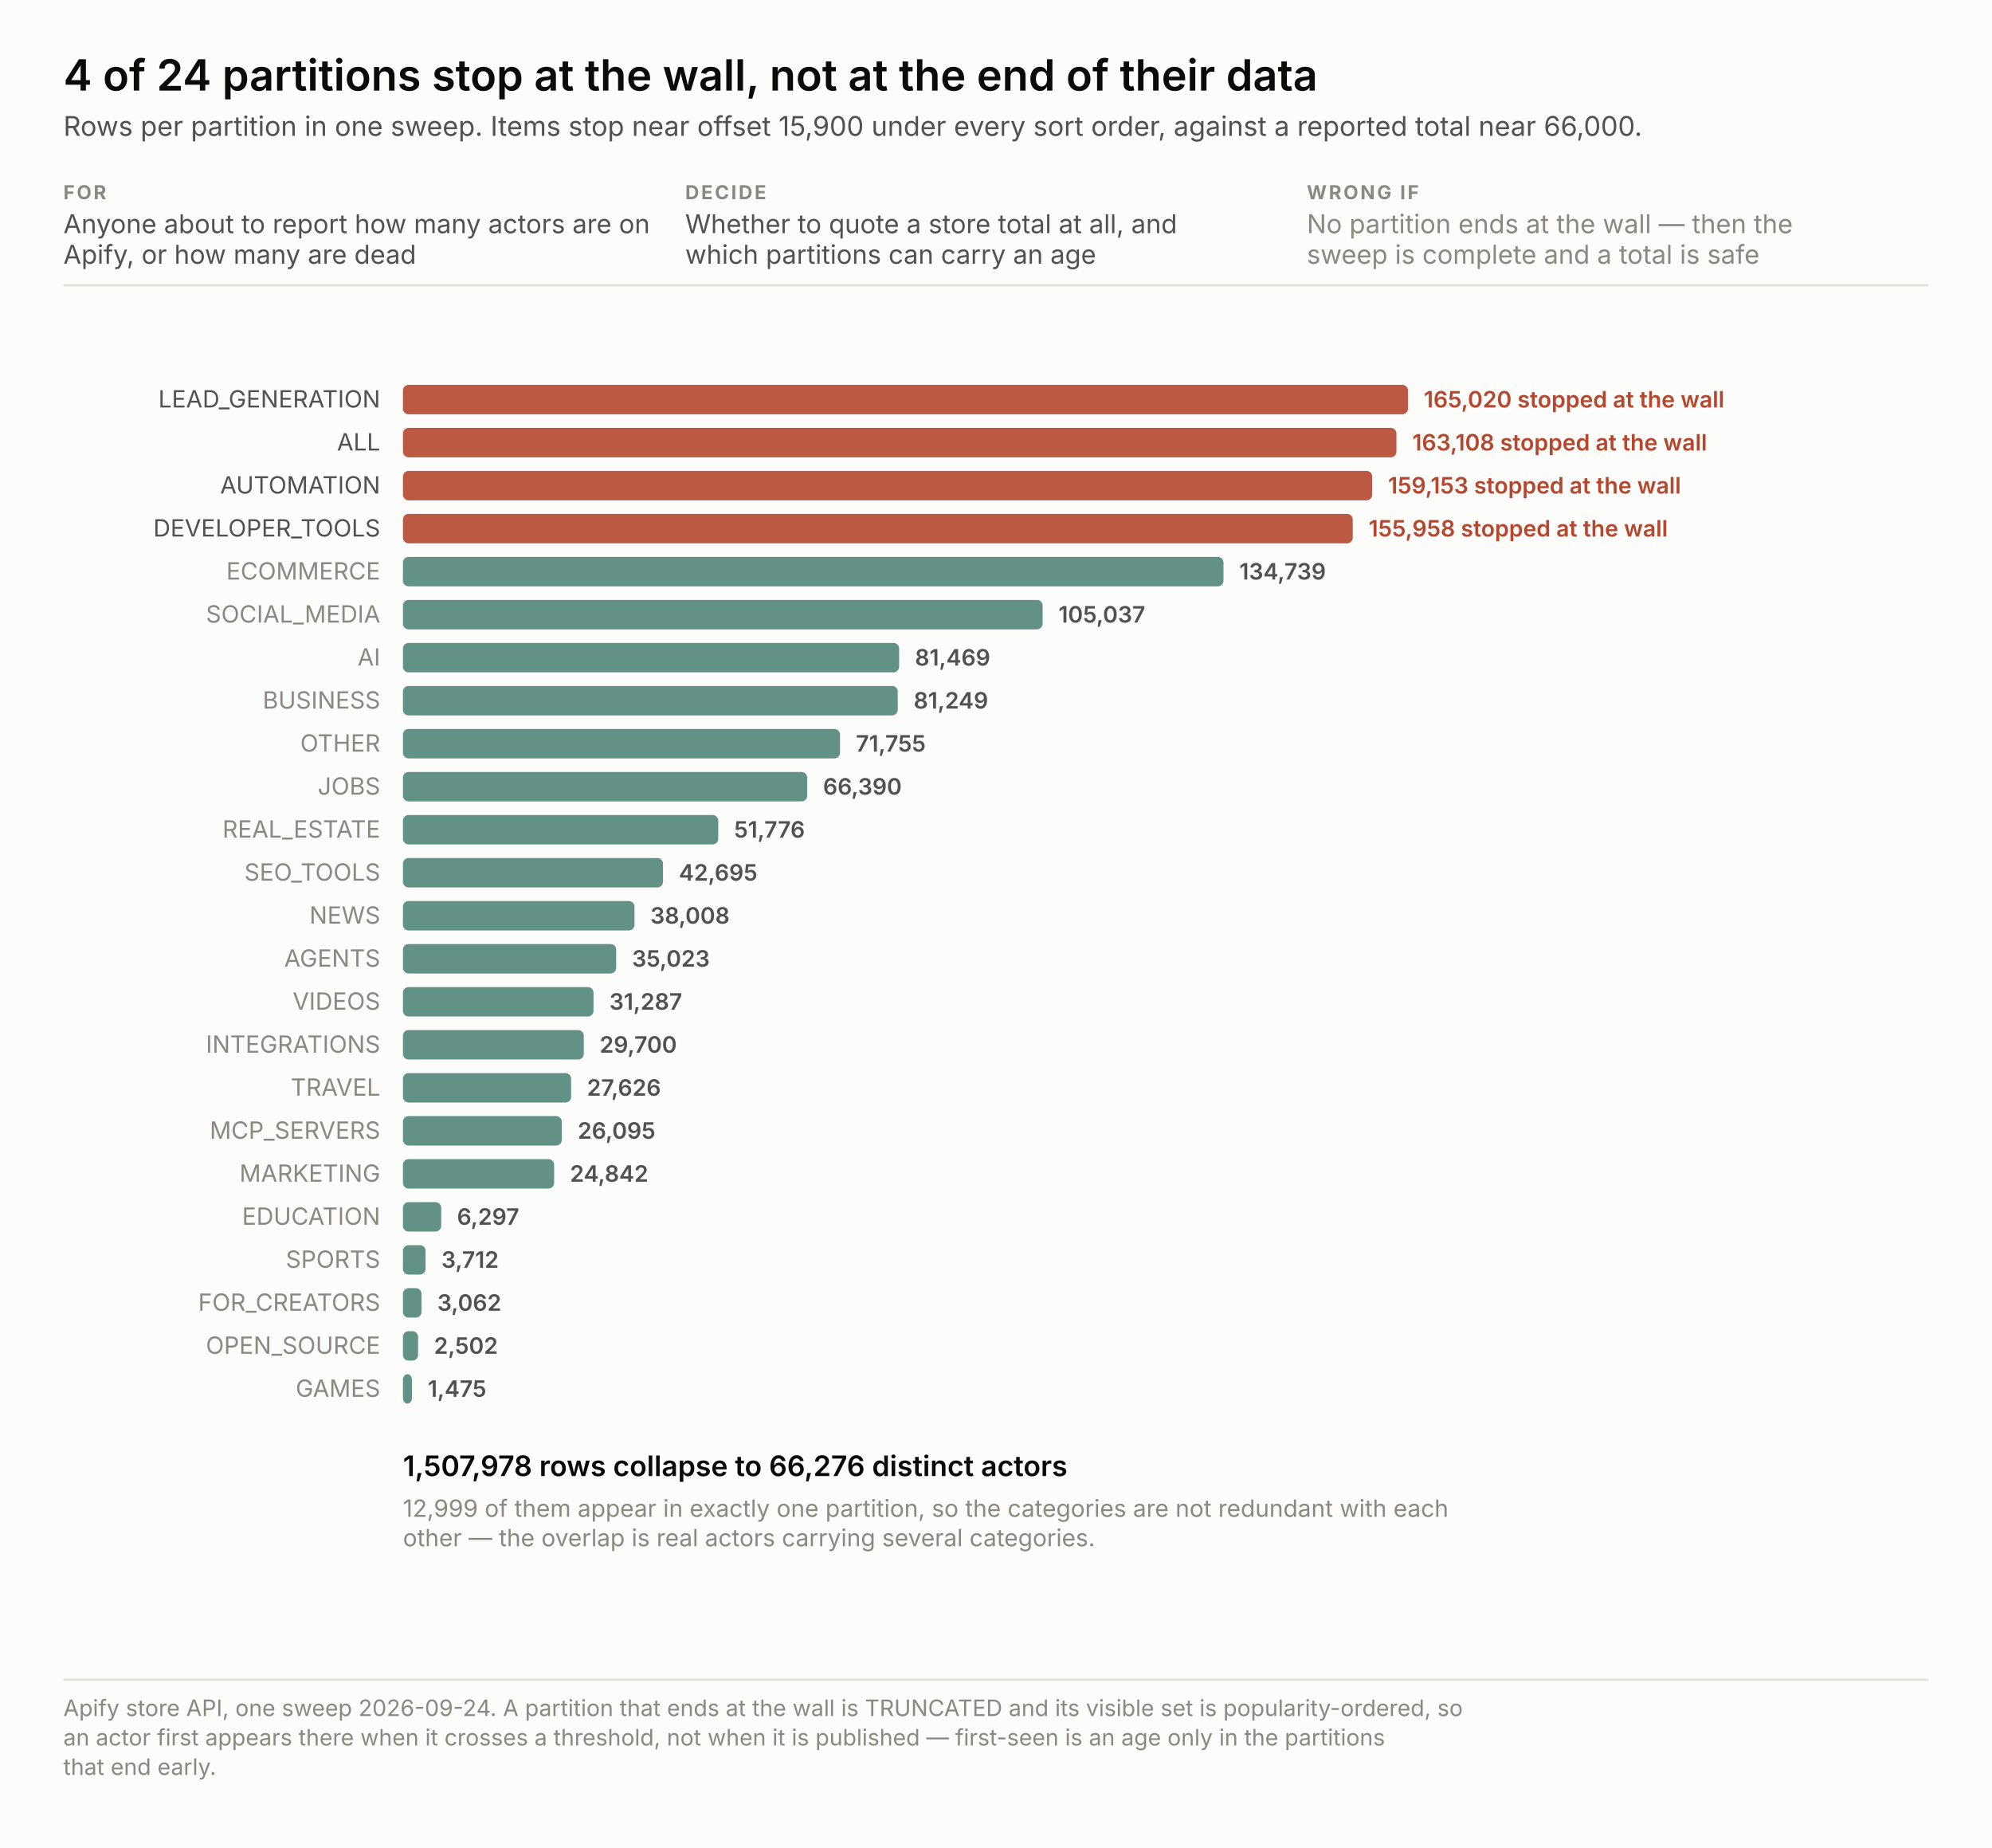
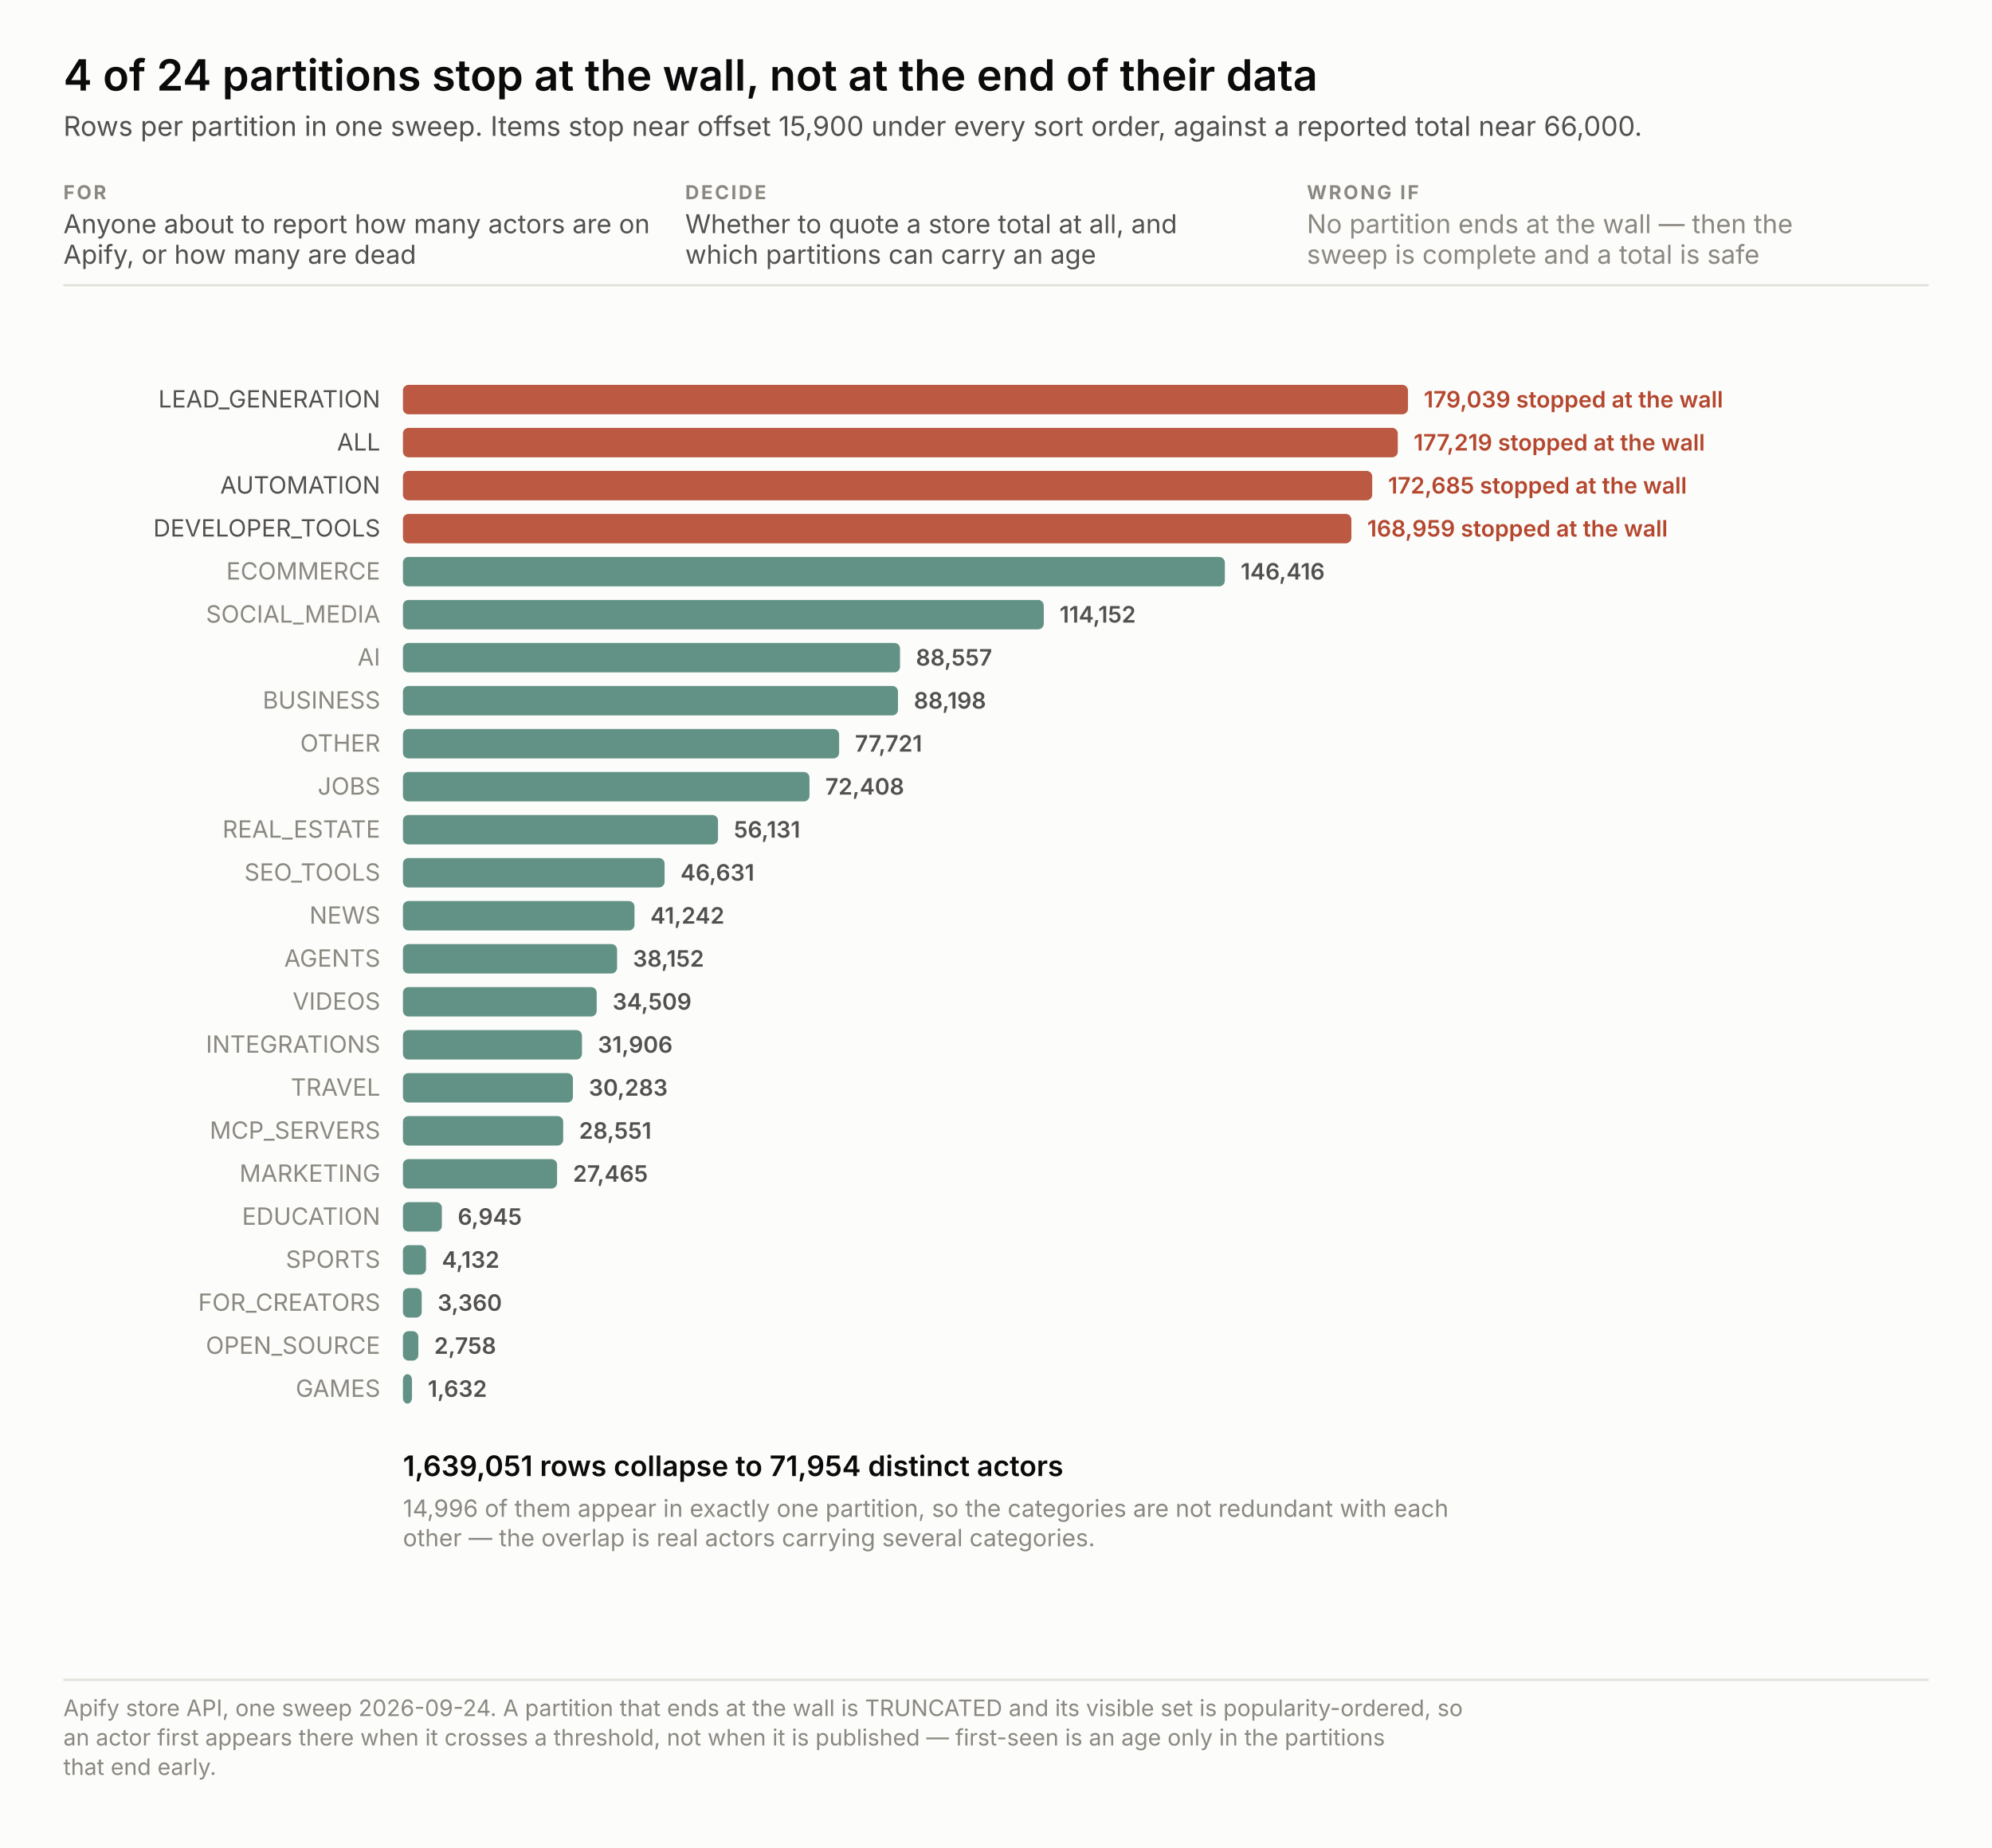
<svg xmlns="http://www.w3.org/2000/svg" width="880" height="816" viewBox="0 0 880 816" font-family="system-ui, -apple-system, &quot;Segoe UI&quot;, sans-serif">
  <rect width="880" height="816" fill="#fcfcfb" />
  <text x="28.0" y="40.0" font-size="19" fill="#0b0b0b" text-anchor="start" font-weight="600" style="font-variant-numeric: tabular-nums">4 of 24 partitions stop at the wall, not at the end of their data</text>
  <text x="28.0" y="60.0" font-size="12" fill="#52514e" text-anchor="start" font-weight="normal" style="font-variant-numeric: tabular-nums">Rows per partition in one sweep. Items stop near offset 15,900 under every sort order, against a reported total near 66,000.</text>
  <text x="28.0" y="88.0" font-size="8.5" fill="#8a8880" text-anchor="start" font-weight="700" letter-spacing="0.9" style="font-variant-numeric: tabular-nums">FOR</text>
  <text x="28.0" y="103.0" font-size="11.5" fill="#52514e" text-anchor="start" font-weight="normal" style="font-variant-numeric: tabular-nums">Anyone about to report how many actors are on</text>
  <text x="28.0" y="116.5" font-size="11.5" fill="#52514e" text-anchor="start" font-weight="normal" style="font-variant-numeric: tabular-nums">Apify, or how many are dead</text>
  <text x="302.7" y="88.0" font-size="8.5" fill="#8a8880" text-anchor="start" font-weight="700" letter-spacing="0.9" style="font-variant-numeric: tabular-nums">DECIDE</text>
  <text x="302.7" y="103.0" font-size="11.5" fill="#52514e" text-anchor="start" font-weight="normal" style="font-variant-numeric: tabular-nums">Whether to quote a store total at all, and</text>
  <text x="302.7" y="116.5" font-size="11.5" fill="#52514e" text-anchor="start" font-weight="normal" style="font-variant-numeric: tabular-nums">which partitions can carry an age</text>
  <text x="577.3" y="88.0" font-size="8.5" fill="#8a8880" text-anchor="start" font-weight="700" letter-spacing="0.9" style="font-variant-numeric: tabular-nums">WRONG IF</text>
  <text x="577.3" y="103.0" font-size="11.5" fill="#8a8880" text-anchor="start" font-weight="normal" style="font-variant-numeric: tabular-nums">No partition ends at the wall — then the</text>
  <text x="577.3" y="116.5" font-size="11.5" fill="#8a8880" text-anchor="start" font-weight="normal" style="font-variant-numeric: tabular-nums">sweep is complete and a total is safe</text>
  <line x1="28" y1="126.0" x2="852" y2="126.0" stroke="#e3e2db" />
  <rect x="178" y="170.0" width="444.0" height="13" rx="2.5" fill="#b4472e" fill-opacity="0.9" />
  <text x="168.0" y="180.0" font-size="10.5" fill="#52514e" text-anchor="end" font-weight="normal" style="font-variant-numeric: tabular-nums">LEAD_GENERATION</text>
-   <text x="629.0" y="180.0" fill="none" stroke="#fcfcfb" stroke-width="3.4" stroke-linejoin="round" font-size="10" text-anchor="start" font-weight="600" style="font-variant-numeric: tabular-nums">165,020   stopped at the wall</text>
-   <text x="629.0" y="180.0" fill="#b4472e" font-size="10" text-anchor="start" font-weight="600" style="font-variant-numeric: tabular-nums">165,020   stopped at the wall</text>
-   <rect x="178" y="189.0" width="438.9" height="13" rx="2.5" fill="#b4472e" fill-opacity="0.9" />
+   <text x="629.0" y="180.0" fill="none" stroke="#fcfcfb" stroke-width="3.4" stroke-linejoin="round" font-size="10" text-anchor="start" font-weight="600" style="font-variant-numeric: tabular-nums">179,039   stopped at the wall</text>
+   <text x="629.0" y="180.0" fill="#b4472e" font-size="10" text-anchor="start" font-weight="600" style="font-variant-numeric: tabular-nums">179,039   stopped at the wall</text>
+   <rect x="178" y="189.0" width="439.5" height="13" rx="2.5" fill="#b4472e" fill-opacity="0.9" />
  <text x="168.0" y="199.0" font-size="10.5" fill="#52514e" text-anchor="end" font-weight="normal" style="font-variant-numeric: tabular-nums">ALL</text>
-   <text x="623.9" y="199.0" fill="none" stroke="#fcfcfb" stroke-width="3.4" stroke-linejoin="round" font-size="10" text-anchor="start" font-weight="600" style="font-variant-numeric: tabular-nums">163,108   stopped at the wall</text>
-   <text x="623.9" y="199.0" fill="#b4472e" font-size="10" text-anchor="start" font-weight="600" style="font-variant-numeric: tabular-nums">163,108   stopped at the wall</text>
+   <text x="624.5" y="199.0" fill="none" stroke="#fcfcfb" stroke-width="3.4" stroke-linejoin="round" font-size="10" text-anchor="start" font-weight="600" style="font-variant-numeric: tabular-nums">177,219   stopped at the wall</text>
+   <text x="624.5" y="199.0" fill="#b4472e" font-size="10" text-anchor="start" font-weight="600" style="font-variant-numeric: tabular-nums">177,219   stopped at the wall</text>
  <rect x="178" y="208.0" width="428.2" height="13" rx="2.5" fill="#b4472e" fill-opacity="0.9" />
  <text x="168.0" y="218.0" font-size="10.5" fill="#52514e" text-anchor="end" font-weight="normal" style="font-variant-numeric: tabular-nums">AUTOMATION</text>
-   <text x="613.2" y="218.0" fill="none" stroke="#fcfcfb" stroke-width="3.4" stroke-linejoin="round" font-size="10" text-anchor="start" font-weight="600" style="font-variant-numeric: tabular-nums">159,153   stopped at the wall</text>
-   <text x="613.2" y="218.0" fill="#b4472e" font-size="10" text-anchor="start" font-weight="600" style="font-variant-numeric: tabular-nums">159,153   stopped at the wall</text>
-   <rect x="178" y="227.0" width="419.6" height="13" rx="2.5" fill="#b4472e" fill-opacity="0.9" />
+   <text x="613.2" y="218.0" fill="none" stroke="#fcfcfb" stroke-width="3.4" stroke-linejoin="round" font-size="10" text-anchor="start" font-weight="600" style="font-variant-numeric: tabular-nums">172,685   stopped at the wall</text>
+   <text x="613.2" y="218.0" fill="#b4472e" font-size="10" text-anchor="start" font-weight="600" style="font-variant-numeric: tabular-nums">172,685   stopped at the wall</text>
+   <rect x="178" y="227.0" width="419.0" height="13" rx="2.5" fill="#b4472e" fill-opacity="0.9" />
  <text x="168.0" y="237.0" font-size="10.5" fill="#52514e" text-anchor="end" font-weight="normal" style="font-variant-numeric: tabular-nums">DEVELOPER_TOOLS</text>
-   <text x="604.6" y="237.0" fill="none" stroke="#fcfcfb" stroke-width="3.4" stroke-linejoin="round" font-size="10" text-anchor="start" font-weight="600" style="font-variant-numeric: tabular-nums">155,958   stopped at the wall</text>
-   <text x="604.6" y="237.0" fill="#b4472e" font-size="10" text-anchor="start" font-weight="600" style="font-variant-numeric: tabular-nums">155,958   stopped at the wall</text>
-   <rect x="178" y="246.0" width="362.5" height="13" rx="2.5" fill="#2f6f5e" fill-opacity="0.75" />
+   <text x="604.0" y="237.0" fill="none" stroke="#fcfcfb" stroke-width="3.4" stroke-linejoin="round" font-size="10" text-anchor="start" font-weight="600" style="font-variant-numeric: tabular-nums">168,959   stopped at the wall</text>
+   <text x="604.0" y="237.0" fill="#b4472e" font-size="10" text-anchor="start" font-weight="600" style="font-variant-numeric: tabular-nums">168,959   stopped at the wall</text>
+   <rect x="178" y="246.0" width="363.1" height="13" rx="2.5" fill="#2f6f5e" fill-opacity="0.75" />
  <text x="168.0" y="256.0" font-size="10.5" fill="#8a8880" text-anchor="end" font-weight="normal" style="font-variant-numeric: tabular-nums">ECOMMERCE</text>
-   <text x="547.5" y="256.0" fill="none" stroke="#fcfcfb" stroke-width="3.4" stroke-linejoin="round" font-size="10" text-anchor="start" font-weight="600" style="font-variant-numeric: tabular-nums">134,739</text>
-   <text x="547.5" y="256.0" fill="#52514e" font-size="10" text-anchor="start" font-weight="600" style="font-variant-numeric: tabular-nums">134,739</text>
-   <rect x="178" y="265.0" width="282.6" height="13" rx="2.5" fill="#2f6f5e" fill-opacity="0.75" />
+   <text x="548.1" y="256.0" fill="none" stroke="#fcfcfb" stroke-width="3.4" stroke-linejoin="round" font-size="10" text-anchor="start" font-weight="600" style="font-variant-numeric: tabular-nums">146,416</text>
+   <text x="548.1" y="256.0" fill="#52514e" font-size="10" text-anchor="start" font-weight="600" style="font-variant-numeric: tabular-nums">146,416</text>
+   <rect x="178" y="265.0" width="283.1" height="13" rx="2.5" fill="#2f6f5e" fill-opacity="0.75" />
  <text x="168.0" y="275.0" font-size="10.5" fill="#8a8880" text-anchor="end" font-weight="normal" style="font-variant-numeric: tabular-nums">SOCIAL_MEDIA</text>
-   <text x="467.6" y="275.0" fill="none" stroke="#fcfcfb" stroke-width="3.4" stroke-linejoin="round" font-size="10" text-anchor="start" font-weight="600" style="font-variant-numeric: tabular-nums">105,037</text>
-   <text x="467.6" y="275.0" fill="#52514e" font-size="10" text-anchor="start" font-weight="600" style="font-variant-numeric: tabular-nums">105,037</text>
-   <rect x="178" y="284.0" width="219.2" height="13" rx="2.5" fill="#2f6f5e" fill-opacity="0.75" />
+   <text x="468.1" y="275.0" fill="none" stroke="#fcfcfb" stroke-width="3.4" stroke-linejoin="round" font-size="10" text-anchor="start" font-weight="600" style="font-variant-numeric: tabular-nums">114,152</text>
+   <text x="468.1" y="275.0" fill="#52514e" font-size="10" text-anchor="start" font-weight="600" style="font-variant-numeric: tabular-nums">114,152</text>
+   <rect x="178" y="284.0" width="219.6" height="13" rx="2.5" fill="#2f6f5e" fill-opacity="0.75" />
  <text x="168.0" y="294.0" font-size="10.5" fill="#8a8880" text-anchor="end" font-weight="normal" style="font-variant-numeric: tabular-nums">AI</text>
-   <text x="404.2" y="294.0" fill="none" stroke="#fcfcfb" stroke-width="3.4" stroke-linejoin="round" font-size="10" text-anchor="start" font-weight="600" style="font-variant-numeric: tabular-nums">81,469</text>
-   <text x="404.2" y="294.0" fill="#52514e" font-size="10" text-anchor="start" font-weight="600" style="font-variant-numeric: tabular-nums">81,469</text>
-   <rect x="178" y="303.0" width="218.6" height="13" rx="2.5" fill="#2f6f5e" fill-opacity="0.75" />
+   <text x="404.6" y="294.0" fill="none" stroke="#fcfcfb" stroke-width="3.4" stroke-linejoin="round" font-size="10" text-anchor="start" font-weight="600" style="font-variant-numeric: tabular-nums">88,557</text>
+   <text x="404.6" y="294.0" fill="#52514e" font-size="10" text-anchor="start" font-weight="600" style="font-variant-numeric: tabular-nums">88,557</text>
+   <rect x="178" y="303.0" width="218.7" height="13" rx="2.5" fill="#2f6f5e" fill-opacity="0.75" />
  <text x="168.0" y="313.0" font-size="10.5" fill="#8a8880" text-anchor="end" font-weight="normal" style="font-variant-numeric: tabular-nums">BUSINESS</text>
-   <text x="403.6" y="313.0" fill="none" stroke="#fcfcfb" stroke-width="3.4" stroke-linejoin="round" font-size="10" text-anchor="start" font-weight="600" style="font-variant-numeric: tabular-nums">81,249</text>
-   <text x="403.6" y="313.0" fill="#52514e" font-size="10" text-anchor="start" font-weight="600" style="font-variant-numeric: tabular-nums">81,249</text>
-   <rect x="178" y="322.0" width="193.1" height="13" rx="2.5" fill="#2f6f5e" fill-opacity="0.75" />
+   <text x="403.7" y="313.0" fill="none" stroke="#fcfcfb" stroke-width="3.4" stroke-linejoin="round" font-size="10" text-anchor="start" font-weight="600" style="font-variant-numeric: tabular-nums">88,198</text>
+   <text x="403.7" y="313.0" fill="#52514e" font-size="10" text-anchor="start" font-weight="600" style="font-variant-numeric: tabular-nums">88,198</text>
+   <rect x="178" y="322.0" width="192.7" height="13" rx="2.5" fill="#2f6f5e" fill-opacity="0.75" />
  <text x="168.0" y="332.0" font-size="10.5" fill="#8a8880" text-anchor="end" font-weight="normal" style="font-variant-numeric: tabular-nums">OTHER</text>
-   <text x="378.1" y="332.0" fill="none" stroke="#fcfcfb" stroke-width="3.4" stroke-linejoin="round" font-size="10" text-anchor="start" font-weight="600" style="font-variant-numeric: tabular-nums">71,755</text>
-   <text x="378.1" y="332.0" fill="#52514e" font-size="10" text-anchor="start" font-weight="600" style="font-variant-numeric: tabular-nums">71,755</text>
-   <rect x="178" y="341.0" width="178.6" height="13" rx="2.5" fill="#2f6f5e" fill-opacity="0.75" />
+   <text x="377.7" y="332.0" fill="none" stroke="#fcfcfb" stroke-width="3.4" stroke-linejoin="round" font-size="10" text-anchor="start" font-weight="600" style="font-variant-numeric: tabular-nums">77,721</text>
+   <text x="377.7" y="332.0" fill="#52514e" font-size="10" text-anchor="start" font-weight="600" style="font-variant-numeric: tabular-nums">77,721</text>
+   <rect x="178" y="341.0" width="179.6" height="13" rx="2.5" fill="#2f6f5e" fill-opacity="0.75" />
  <text x="168.0" y="351.0" font-size="10.5" fill="#8a8880" text-anchor="end" font-weight="normal" style="font-variant-numeric: tabular-nums">JOBS</text>
-   <text x="363.6" y="351.0" fill="none" stroke="#fcfcfb" stroke-width="3.4" stroke-linejoin="round" font-size="10" text-anchor="start" font-weight="600" style="font-variant-numeric: tabular-nums">66,390</text>
-   <text x="363.6" y="351.0" fill="#52514e" font-size="10" text-anchor="start" font-weight="600" style="font-variant-numeric: tabular-nums">66,390</text>
-   <rect x="178" y="360.0" width="139.3" height="13" rx="2.5" fill="#2f6f5e" fill-opacity="0.75" />
+   <text x="364.6" y="351.0" fill="none" stroke="#fcfcfb" stroke-width="3.4" stroke-linejoin="round" font-size="10" text-anchor="start" font-weight="600" style="font-variant-numeric: tabular-nums">72,408</text>
+   <text x="364.6" y="351.0" fill="#52514e" font-size="10" text-anchor="start" font-weight="600" style="font-variant-numeric: tabular-nums">72,408</text>
+   <rect x="178" y="360.0" width="139.2" height="13" rx="2.5" fill="#2f6f5e" fill-opacity="0.75" />
  <text x="168.0" y="370.0" font-size="10.5" fill="#8a8880" text-anchor="end" font-weight="normal" style="font-variant-numeric: tabular-nums">REAL_ESTATE</text>
-   <text x="324.3" y="370.0" fill="none" stroke="#fcfcfb" stroke-width="3.4" stroke-linejoin="round" font-size="10" text-anchor="start" font-weight="600" style="font-variant-numeric: tabular-nums">51,776</text>
-   <text x="324.3" y="370.0" fill="#52514e" font-size="10" text-anchor="start" font-weight="600" style="font-variant-numeric: tabular-nums">51,776</text>
-   <rect x="178" y="379.0" width="114.9" height="13" rx="2.5" fill="#2f6f5e" fill-opacity="0.75" />
+   <text x="324.2" y="370.0" fill="none" stroke="#fcfcfb" stroke-width="3.4" stroke-linejoin="round" font-size="10" text-anchor="start" font-weight="600" style="font-variant-numeric: tabular-nums">56,131</text>
+   <text x="324.2" y="370.0" fill="#52514e" font-size="10" text-anchor="start" font-weight="600" style="font-variant-numeric: tabular-nums">56,131</text>
+   <rect x="178" y="379.0" width="115.6" height="13" rx="2.5" fill="#2f6f5e" fill-opacity="0.75" />
  <text x="168.0" y="389.0" font-size="10.5" fill="#8a8880" text-anchor="end" font-weight="normal" style="font-variant-numeric: tabular-nums">SEO_TOOLS</text>
-   <text x="299.9" y="389.0" fill="none" stroke="#fcfcfb" stroke-width="3.4" stroke-linejoin="round" font-size="10" text-anchor="start" font-weight="600" style="font-variant-numeric: tabular-nums">42,695</text>
-   <text x="299.9" y="389.0" fill="#52514e" font-size="10" text-anchor="start" font-weight="600" style="font-variant-numeric: tabular-nums">42,695</text>
+   <text x="300.6" y="389.0" fill="none" stroke="#fcfcfb" stroke-width="3.4" stroke-linejoin="round" font-size="10" text-anchor="start" font-weight="600" style="font-variant-numeric: tabular-nums">46,631</text>
+   <text x="300.6" y="389.0" fill="#52514e" font-size="10" text-anchor="start" font-weight="600" style="font-variant-numeric: tabular-nums">46,631</text>
  <rect x="178" y="398.0" width="102.3" height="13" rx="2.5" fill="#2f6f5e" fill-opacity="0.75" />
  <text x="168.0" y="408.0" font-size="10.5" fill="#8a8880" text-anchor="end" font-weight="normal" style="font-variant-numeric: tabular-nums">NEWS</text>
-   <text x="287.3" y="408.0" fill="none" stroke="#fcfcfb" stroke-width="3.4" stroke-linejoin="round" font-size="10" text-anchor="start" font-weight="600" style="font-variant-numeric: tabular-nums">38,008</text>
-   <text x="287.3" y="408.0" fill="#52514e" font-size="10" text-anchor="start" font-weight="600" style="font-variant-numeric: tabular-nums">38,008</text>
-   <rect x="178" y="417.0" width="94.2" height="13" rx="2.5" fill="#2f6f5e" fill-opacity="0.75" />
+   <text x="287.3" y="408.0" fill="none" stroke="#fcfcfb" stroke-width="3.4" stroke-linejoin="round" font-size="10" text-anchor="start" font-weight="600" style="font-variant-numeric: tabular-nums">41,242</text>
+   <text x="287.3" y="408.0" fill="#52514e" font-size="10" text-anchor="start" font-weight="600" style="font-variant-numeric: tabular-nums">41,242</text>
+   <rect x="178" y="417.0" width="94.6" height="13" rx="2.5" fill="#2f6f5e" fill-opacity="0.75" />
  <text x="168.0" y="427.0" font-size="10.5" fill="#8a8880" text-anchor="end" font-weight="normal" style="font-variant-numeric: tabular-nums">AGENTS</text>
-   <text x="279.2" y="427.0" fill="none" stroke="#fcfcfb" stroke-width="3.4" stroke-linejoin="round" font-size="10" text-anchor="start" font-weight="600" style="font-variant-numeric: tabular-nums">35,023</text>
-   <text x="279.2" y="427.0" fill="#52514e" font-size="10" text-anchor="start" font-weight="600" style="font-variant-numeric: tabular-nums">35,023</text>
-   <rect x="178" y="436.0" width="84.2" height="13" rx="2.5" fill="#2f6f5e" fill-opacity="0.75" />
+   <text x="279.6" y="427.0" fill="none" stroke="#fcfcfb" stroke-width="3.4" stroke-linejoin="round" font-size="10" text-anchor="start" font-weight="600" style="font-variant-numeric: tabular-nums">38,152</text>
+   <text x="279.6" y="427.0" fill="#52514e" font-size="10" text-anchor="start" font-weight="600" style="font-variant-numeric: tabular-nums">38,152</text>
+   <rect x="178" y="436.0" width="85.6" height="13" rx="2.5" fill="#2f6f5e" fill-opacity="0.75" />
  <text x="168.0" y="446.0" font-size="10.5" fill="#8a8880" text-anchor="end" font-weight="normal" style="font-variant-numeric: tabular-nums">VIDEOS</text>
-   <text x="269.2" y="446.0" fill="none" stroke="#fcfcfb" stroke-width="3.4" stroke-linejoin="round" font-size="10" text-anchor="start" font-weight="600" style="font-variant-numeric: tabular-nums">31,287</text>
-   <text x="269.2" y="446.0" fill="#52514e" font-size="10" text-anchor="start" font-weight="600" style="font-variant-numeric: tabular-nums">31,287</text>
-   <rect x="178" y="455.0" width="79.9" height="13" rx="2.5" fill="#2f6f5e" fill-opacity="0.75" />
+   <text x="270.6" y="446.0" fill="none" stroke="#fcfcfb" stroke-width="3.4" stroke-linejoin="round" font-size="10" text-anchor="start" font-weight="600" style="font-variant-numeric: tabular-nums">34,509</text>
+   <text x="270.6" y="446.0" fill="#52514e" font-size="10" text-anchor="start" font-weight="600" style="font-variant-numeric: tabular-nums">34,509</text>
+   <rect x="178" y="455.0" width="79.1" height="13" rx="2.5" fill="#2f6f5e" fill-opacity="0.75" />
  <text x="168.0" y="465.0" font-size="10.5" fill="#8a8880" text-anchor="end" font-weight="normal" style="font-variant-numeric: tabular-nums">INTEGRATIONS</text>
-   <text x="264.9" y="465.0" fill="none" stroke="#fcfcfb" stroke-width="3.4" stroke-linejoin="round" font-size="10" text-anchor="start" font-weight="600" style="font-variant-numeric: tabular-nums">29,700</text>
-   <text x="264.9" y="465.0" fill="#52514e" font-size="10" text-anchor="start" font-weight="600" style="font-variant-numeric: tabular-nums">29,700</text>
-   <rect x="178" y="474.0" width="74.3" height="13" rx="2.5" fill="#2f6f5e" fill-opacity="0.75" />
+   <text x="264.1" y="465.0" fill="none" stroke="#fcfcfb" stroke-width="3.4" stroke-linejoin="round" font-size="10" text-anchor="start" font-weight="600" style="font-variant-numeric: tabular-nums">31,906</text>
+   <text x="264.1" y="465.0" fill="#52514e" font-size="10" text-anchor="start" font-weight="600" style="font-variant-numeric: tabular-nums">31,906</text>
+   <rect x="178" y="474.0" width="75.1" height="13" rx="2.5" fill="#2f6f5e" fill-opacity="0.75" />
  <text x="168.0" y="484.0" font-size="10.5" fill="#8a8880" text-anchor="end" font-weight="normal" style="font-variant-numeric: tabular-nums">TRAVEL</text>
-   <text x="259.3" y="484.0" fill="none" stroke="#fcfcfb" stroke-width="3.4" stroke-linejoin="round" font-size="10" text-anchor="start" font-weight="600" style="font-variant-numeric: tabular-nums">27,626</text>
-   <text x="259.3" y="484.0" fill="#52514e" font-size="10" text-anchor="start" font-weight="600" style="font-variant-numeric: tabular-nums">27,626</text>
-   <rect x="178" y="493.0" width="70.2" height="13" rx="2.5" fill="#2f6f5e" fill-opacity="0.75" />
+   <text x="260.1" y="484.0" fill="none" stroke="#fcfcfb" stroke-width="3.4" stroke-linejoin="round" font-size="10" text-anchor="start" font-weight="600" style="font-variant-numeric: tabular-nums">30,283</text>
+   <text x="260.1" y="484.0" fill="#52514e" font-size="10" text-anchor="start" font-weight="600" style="font-variant-numeric: tabular-nums">30,283</text>
+   <rect x="178" y="493.0" width="70.8" height="13" rx="2.5" fill="#2f6f5e" fill-opacity="0.75" />
  <text x="168.0" y="503.0" font-size="10.5" fill="#8a8880" text-anchor="end" font-weight="normal" style="font-variant-numeric: tabular-nums">MCP_SERVERS</text>
-   <text x="255.2" y="503.0" fill="none" stroke="#fcfcfb" stroke-width="3.4" stroke-linejoin="round" font-size="10" text-anchor="start" font-weight="600" style="font-variant-numeric: tabular-nums">26,095</text>
-   <text x="255.2" y="503.0" fill="#52514e" font-size="10" text-anchor="start" font-weight="600" style="font-variant-numeric: tabular-nums">26,095</text>
-   <rect x="178" y="512.0" width="66.8" height="13" rx="2.5" fill="#2f6f5e" fill-opacity="0.75" />
+   <text x="255.8" y="503.0" fill="none" stroke="#fcfcfb" stroke-width="3.4" stroke-linejoin="round" font-size="10" text-anchor="start" font-weight="600" style="font-variant-numeric: tabular-nums">28,551</text>
+   <text x="255.8" y="503.0" fill="#52514e" font-size="10" text-anchor="start" font-weight="600" style="font-variant-numeric: tabular-nums">28,551</text>
+   <rect x="178" y="512.0" width="68.1" height="13" rx="2.5" fill="#2f6f5e" fill-opacity="0.75" />
  <text x="168.0" y="522.0" font-size="10.5" fill="#8a8880" text-anchor="end" font-weight="normal" style="font-variant-numeric: tabular-nums">MARKETING</text>
-   <text x="251.8" y="522.0" fill="none" stroke="#fcfcfb" stroke-width="3.4" stroke-linejoin="round" font-size="10" text-anchor="start" font-weight="600" style="font-variant-numeric: tabular-nums">24,842</text>
-   <text x="251.8" y="522.0" fill="#52514e" font-size="10" text-anchor="start" font-weight="600" style="font-variant-numeric: tabular-nums">24,842</text>
-   <rect x="178" y="531.0" width="16.9" height="13" rx="2.5" fill="#2f6f5e" fill-opacity="0.75" />
+   <text x="253.1" y="522.0" fill="none" stroke="#fcfcfb" stroke-width="3.4" stroke-linejoin="round" font-size="10" text-anchor="start" font-weight="600" style="font-variant-numeric: tabular-nums">27,465</text>
+   <text x="253.1" y="522.0" fill="#52514e" font-size="10" text-anchor="start" font-weight="600" style="font-variant-numeric: tabular-nums">27,465</text>
+   <rect x="178" y="531.0" width="17.2" height="13" rx="2.5" fill="#2f6f5e" fill-opacity="0.75" />
  <text x="168.0" y="541.0" font-size="10.5" fill="#8a8880" text-anchor="end" font-weight="normal" style="font-variant-numeric: tabular-nums">EDUCATION</text>
-   <text x="201.9" y="541.0" fill="none" stroke="#fcfcfb" stroke-width="3.4" stroke-linejoin="round" font-size="10" text-anchor="start" font-weight="600" style="font-variant-numeric: tabular-nums">6,297</text>
-   <text x="201.9" y="541.0" fill="#52514e" font-size="10" text-anchor="start" font-weight="600" style="font-variant-numeric: tabular-nums">6,297</text>
-   <rect x="178" y="550.0" width="10.0" height="13" rx="2.5" fill="#2f6f5e" fill-opacity="0.75" />
+   <text x="202.2" y="541.0" fill="none" stroke="#fcfcfb" stroke-width="3.4" stroke-linejoin="round" font-size="10" text-anchor="start" font-weight="600" style="font-variant-numeric: tabular-nums">6,945</text>
+   <text x="202.2" y="541.0" fill="#52514e" font-size="10" text-anchor="start" font-weight="600" style="font-variant-numeric: tabular-nums">6,945</text>
+   <rect x="178" y="550.0" width="10.2" height="13" rx="2.5" fill="#2f6f5e" fill-opacity="0.75" />
  <text x="168.0" y="560.0" font-size="10.5" fill="#8a8880" text-anchor="end" font-weight="normal" style="font-variant-numeric: tabular-nums">SPORTS</text>
-   <text x="195.0" y="560.0" fill="none" stroke="#fcfcfb" stroke-width="3.4" stroke-linejoin="round" font-size="10" text-anchor="start" font-weight="600" style="font-variant-numeric: tabular-nums">3,712</text>
-   <text x="195.0" y="560.0" fill="#52514e" font-size="10" text-anchor="start" font-weight="600" style="font-variant-numeric: tabular-nums">3,712</text>
-   <rect x="178" y="569.0" width="8.2" height="13" rx="2.5" fill="#2f6f5e" fill-opacity="0.75" />
+   <text x="195.2" y="560.0" fill="none" stroke="#fcfcfb" stroke-width="3.4" stroke-linejoin="round" font-size="10" text-anchor="start" font-weight="600" style="font-variant-numeric: tabular-nums">4,132</text>
+   <text x="195.2" y="560.0" fill="#52514e" font-size="10" text-anchor="start" font-weight="600" style="font-variant-numeric: tabular-nums">4,132</text>
+   <rect x="178" y="569.0" width="8.3" height="13" rx="2.5" fill="#2f6f5e" fill-opacity="0.75" />
  <text x="168.0" y="579.0" font-size="10.5" fill="#8a8880" text-anchor="end" font-weight="normal" style="font-variant-numeric: tabular-nums">FOR_CREATORS</text>
-   <text x="193.2" y="579.0" fill="none" stroke="#fcfcfb" stroke-width="3.4" stroke-linejoin="round" font-size="10" text-anchor="start" font-weight="600" style="font-variant-numeric: tabular-nums">3,062</text>
-   <text x="193.2" y="579.0" fill="#52514e" font-size="10" text-anchor="start" font-weight="600" style="font-variant-numeric: tabular-nums">3,062</text>
-   <rect x="178" y="588.0" width="6.7" height="13" rx="2.5" fill="#2f6f5e" fill-opacity="0.75" />
+   <text x="193.3" y="579.0" fill="none" stroke="#fcfcfb" stroke-width="3.4" stroke-linejoin="round" font-size="10" text-anchor="start" font-weight="600" style="font-variant-numeric: tabular-nums">3,360</text>
+   <text x="193.3" y="579.0" fill="#52514e" font-size="10" text-anchor="start" font-weight="600" style="font-variant-numeric: tabular-nums">3,360</text>
+   <rect x="178" y="588.0" width="6.8" height="13" rx="2.5" fill="#2f6f5e" fill-opacity="0.75" />
  <text x="168.0" y="598.0" font-size="10.5" fill="#8a8880" text-anchor="end" font-weight="normal" style="font-variant-numeric: tabular-nums">OPEN_SOURCE</text>
-   <text x="191.7" y="598.0" fill="none" stroke="#fcfcfb" stroke-width="3.4" stroke-linejoin="round" font-size="10" text-anchor="start" font-weight="600" style="font-variant-numeric: tabular-nums">2,502</text>
-   <text x="191.7" y="598.0" fill="#52514e" font-size="10" text-anchor="start" font-weight="600" style="font-variant-numeric: tabular-nums">2,502</text>
+   <text x="191.8" y="598.0" fill="none" stroke="#fcfcfb" stroke-width="3.4" stroke-linejoin="round" font-size="10" text-anchor="start" font-weight="600" style="font-variant-numeric: tabular-nums">2,758</text>
+   <text x="191.8" y="598.0" fill="#52514e" font-size="10" text-anchor="start" font-weight="600" style="font-variant-numeric: tabular-nums">2,758</text>
  <rect x="178" y="607.0" width="4.0" height="13" rx="2.5" fill="#2f6f5e" fill-opacity="0.75" />
  <text x="168.0" y="617.0" font-size="10.5" fill="#8a8880" text-anchor="end" font-weight="normal" style="font-variant-numeric: tabular-nums">GAMES</text>
-   <text x="189.0" y="617.0" fill="none" stroke="#fcfcfb" stroke-width="3.4" stroke-linejoin="round" font-size="10" text-anchor="start" font-weight="600" style="font-variant-numeric: tabular-nums">1,475</text>
-   <text x="189.0" y="617.0" fill="#52514e" font-size="10" text-anchor="start" font-weight="600" style="font-variant-numeric: tabular-nums">1,475</text>
-   <text x="178.0" y="652.0" fill="none" stroke="#fcfcfb" stroke-width="3.4" stroke-linejoin="round" font-size="12.5" text-anchor="start" font-weight="600" style="font-variant-numeric: tabular-nums">1,507,978 rows collapse to 66,276 distinct actors</text>
-   <text x="178.0" y="652.0" fill="#0b0b0b" font-size="12.5" text-anchor="start" font-weight="600" style="font-variant-numeric: tabular-nums">1,507,978 rows collapse to 66,276 distinct actors</text>
-   <text x="178.0" y="670.0" font-size="10.5" fill="#8a8880" text-anchor="start" font-weight="normal" style="font-variant-numeric: tabular-nums">12,999 of them appear in exactly one partition, so the categories are not redundant with each</text>
+   <text x="189.0" y="617.0" fill="none" stroke="#fcfcfb" stroke-width="3.4" stroke-linejoin="round" font-size="10" text-anchor="start" font-weight="600" style="font-variant-numeric: tabular-nums">1,632</text>
+   <text x="189.0" y="617.0" fill="#52514e" font-size="10" text-anchor="start" font-weight="600" style="font-variant-numeric: tabular-nums">1,632</text>
+   <text x="178.0" y="652.0" fill="none" stroke="#fcfcfb" stroke-width="3.4" stroke-linejoin="round" font-size="12.5" text-anchor="start" font-weight="600" style="font-variant-numeric: tabular-nums">1,639,051 rows collapse to 71,954 distinct actors</text>
+   <text x="178.0" y="652.0" fill="#0b0b0b" font-size="12.5" text-anchor="start" font-weight="600" style="font-variant-numeric: tabular-nums">1,639,051 rows collapse to 71,954 distinct actors</text>
+   <text x="178.0" y="670.0" font-size="10.5" fill="#8a8880" text-anchor="start" font-weight="normal" style="font-variant-numeric: tabular-nums">14,996 of them appear in exactly one partition, so the categories are not redundant with each</text>
  <text x="178.0" y="683.0" font-size="10.5" fill="#8a8880" text-anchor="start" font-weight="normal" style="font-variant-numeric: tabular-nums">other — the overlap is real actors carrying several categories.</text>
  <line x1="28" y1="742.0" x2="852" y2="742.0" stroke="#e3e2db" />
  <text x="28.0" y="758.0" font-size="10" fill="#8a8880" text-anchor="start" font-weight="normal" style="font-variant-numeric: tabular-nums">Apify store API, one sweep 2026-09-24. A partition that ends at the wall is TRUNCATED and its visible set is popularity-ordered, so</text>
  <text x="28.0" y="771.0" font-size="10" fill="#8a8880" text-anchor="start" font-weight="normal" style="font-variant-numeric: tabular-nums">an actor first appears there when it crosses a threshold, not when it is published — first-seen is an age only in the partitions</text>
  <text x="28.0" y="784.0" font-size="10" fill="#8a8880" text-anchor="start" font-weight="normal" style="font-variant-numeric: tabular-nums">that end early.</text>
</svg>
